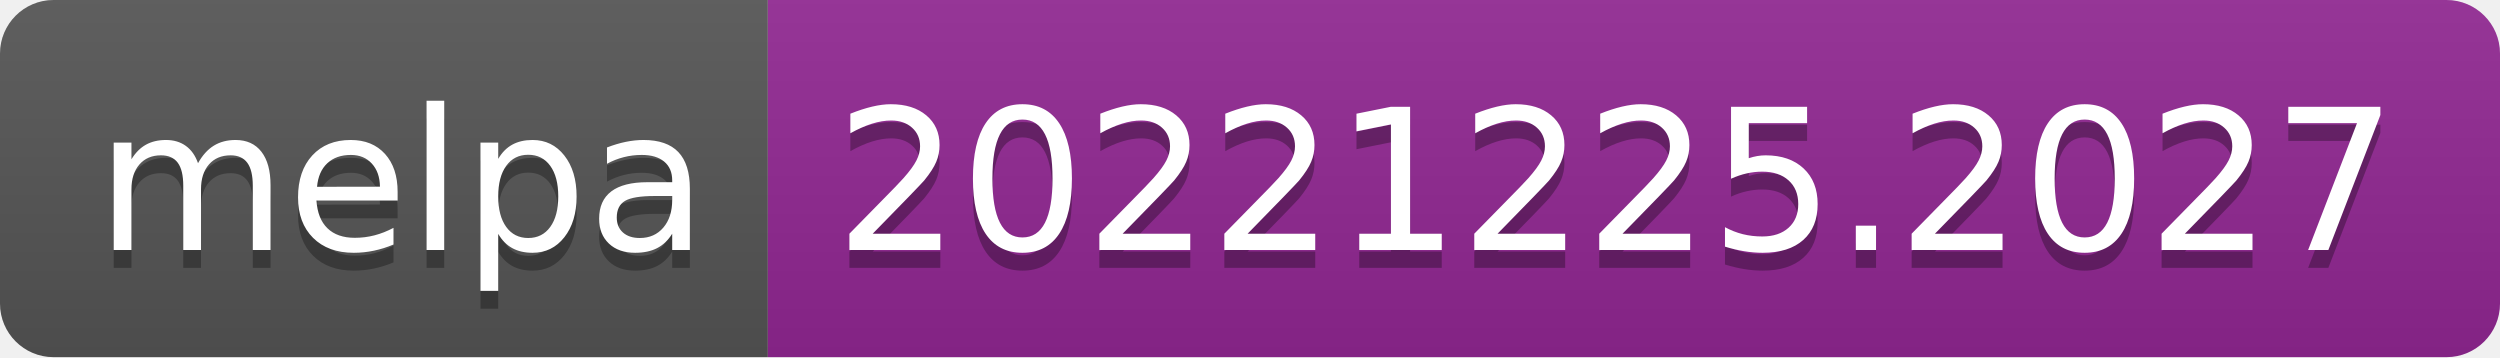
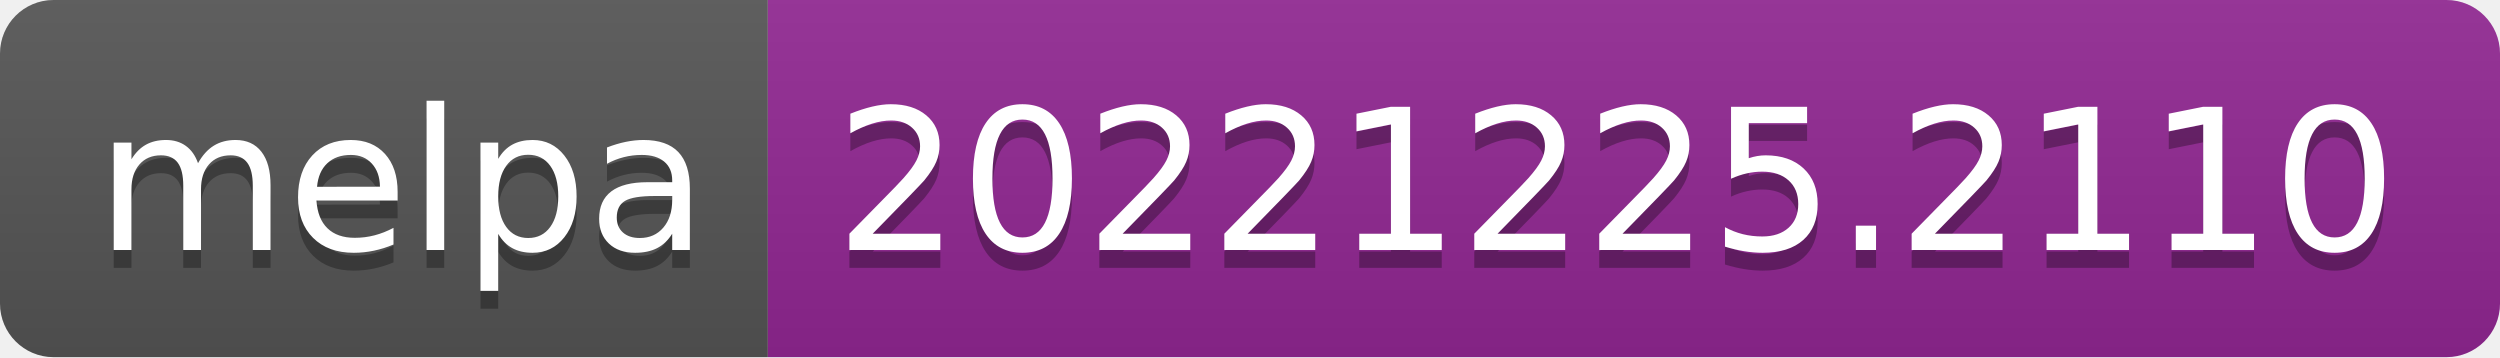
- <svg xmlns="http://www.w3.org/2000/svg" width="140" height="20" role="img" aria-label="melpa: 20221225.2027">
+ <svg xmlns="http://www.w3.org/2000/svg" width="140" height="20" role="img" aria-label="melpa: 20221225.2110">
  <linearGradient id="s" x2="0" y2="100%">
    <stop offset="0" stop-color="#bbb" stop-opacity=".1" />
    <stop offset="1" stop-opacity=".1" />
  </linearGradient>
  <clipPath id="r">
    <rect width="140" height="20" rx="3" fill="#fff" />
  </clipPath>
  <g clip-path="url(#r)">
    <rect width="43" height="20" fill="#555" />
    <rect x="43" width="97" height="20" fill="#922793" />
    <rect width="140" height="20" fill="url(#s)" />
  </g>
  <g fill="#fff" text-anchor="middle" font-family="Verdana,Geneva,DejaVu Sans,sans-serif" text-rendering="geometricPrecision" font-size="110">
    <text aria-hidden="true" x="225" y="150" fill="#010101" fill-opacity=".3" transform="scale(.1)" textLength="330">melpa</text>
    <text x="225" y="140" transform="scale(.1)" fill="#fff" textLength="330">melpa</text>
-     <text aria-hidden="true" x="905" y="150" fill="#010101" fill-opacity=".3" transform="scale(.1)" textLength="870">20221225.2027</text>
-     <text x="905" y="140" transform="scale(.1)" fill="#fff" textLength="870">20221225.2027</text>
+     <text aria-hidden="true" x="905" y="150" fill="#010101" fill-opacity=".3" transform="scale(.1)" textLength="870">20221225.2110</text>
+     <text x="905" y="140" transform="scale(.1)" fill="#fff" textLength="870">20221225.2110</text>
  </g>
</svg>
